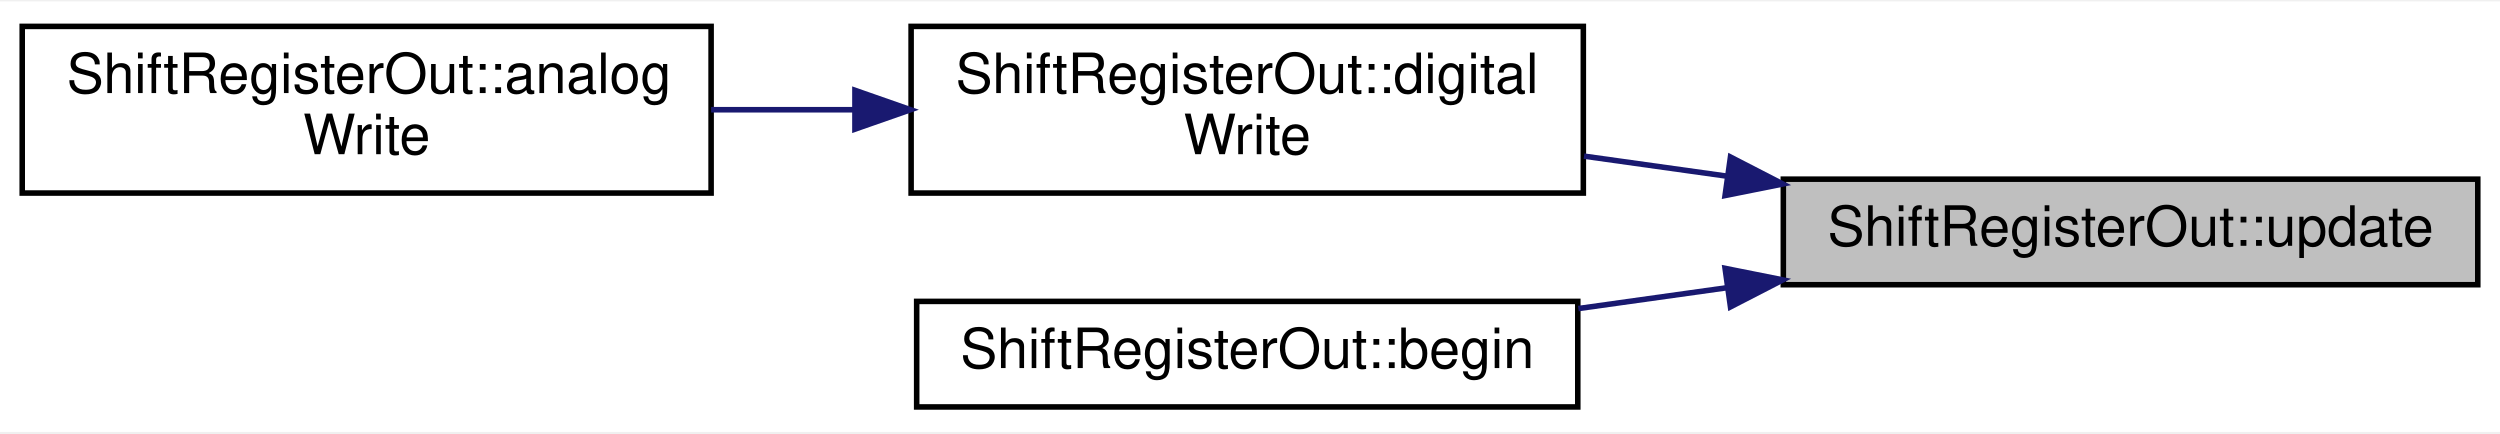
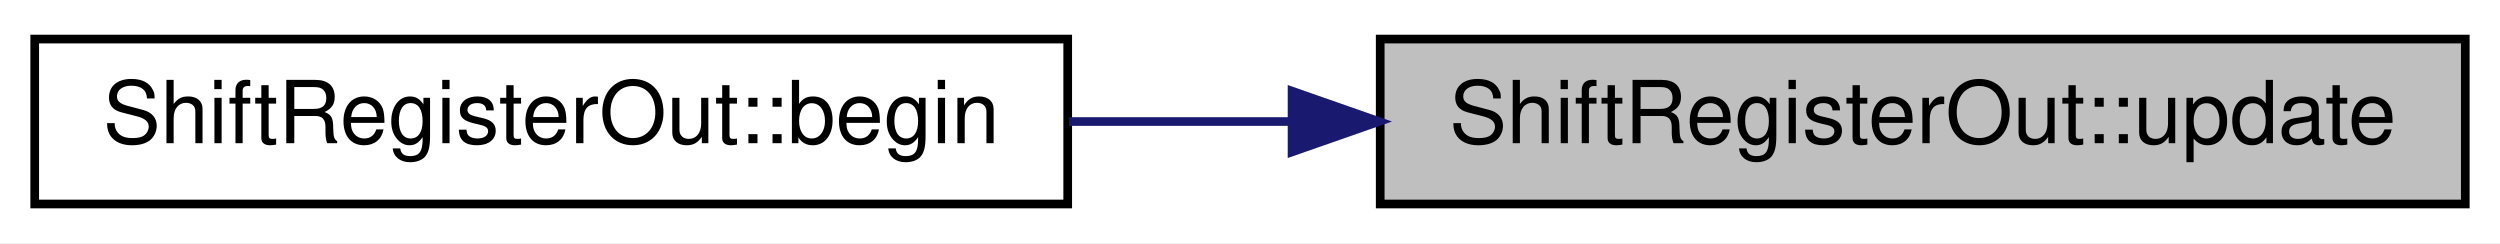
- <svg xmlns="http://www.w3.org/2000/svg" xmlns:xlink="http://www.w3.org/1999/xlink" width="450pt" height="78pt" viewBox="0.00 0.00 450.00 77.50">
-   <g id="graph0" class="graph" transform="scale(1 1) rotate(0) translate(4 73.5)">
-     <polygon fill="white" stroke="none" points="-4,4 -4,-73.5 446,-73.5 446,4 -4,4" />
+ <svg xmlns="http://www.w3.org/2000/svg" xmlns:xlink="http://www.w3.org/1999/xlink" width="288pt" height="28pt" viewBox="0.00 0.00 288.00 28.00">
+   <g id="graph0" class="graph" transform="scale(1 1) rotate(0) translate(4 24)">
+     <polygon fill="white" stroke="none" points="-4,4 -4,-24 284,-24 284,4 -4,4" />
    <g id="node1" class="node">
      <g id="a_node1">
        <a xlink:title="Write the state buffer to the physical outputs.">
-           <polygon fill="#bfbfbf" stroke="black" points="317,-22.5 317,-41.5 442,-41.5 442,-22.5 317,-22.5" />
-           <text text-anchor="middle" x="379.5" y="-29.5" font-family="Helvetica,sans-Serif" font-size="10.00">ShiftRegisterOut::update</text>
+           <polygon fill="#bfbfbf" stroke="black" points="155,-0.5 155,-19.5 280,-19.5 280,-0.5 155,-0.5" />
+           <text text-anchor="middle" x="217.5" y="-7.5" font-family="Helvetica,sans-Serif" font-size="10.00">ShiftRegisterOut::update</text>
        </a>
      </g>
    </g>
    <g id="node2" class="node">
      <g id="a_node2">
-         <a xlink:href="../../d1/d5c/classShiftRegisterOut.html#a55fa638e62920412df1c8faaa91f54c4" target="_top" xlink:title="Set the state of a given output pin.">
-           <polygon fill="white" stroke="black" points="160,-39 160,-69 281,-69 281,-39 160,-39" />
-           <text text-anchor="start" x="168" y="-57" font-family="Helvetica,sans-Serif" font-size="10.00">ShiftRegisterOut::digital</text>
-           <text text-anchor="middle" x="220.5" y="-46" font-family="Helvetica,sans-Serif" font-size="10.00">Write</text>
+         <a xlink:href="../../d1/d5c/classShiftRegisterOut.html#aad43d2929f3c9abaca3b2c001bd51166" target="_top" xlink:title="Initialize the shift register.   Set the data and clock pins to output mode, and set all shift regist...">
+           <polygon fill="white" stroke="black" points="0,-0.5 0,-19.5 119,-19.5 119,-0.5 0,-0.5" />
+           <text text-anchor="middle" x="59.5" y="-7.5" font-family="Helvetica,sans-Serif" font-size="10.00">ShiftRegisterOut::begin</text>
        </a>
      </g>
    </g>
    <g id="edge1" class="edge">
-       <path fill="none" stroke="midnightblue" d="M306.869,-42.038C298.258,-43.244 289.537,-44.466 281.123,-45.645" />
-       <polygon fill="midnightblue" stroke="midnightblue" points="307.483,-45.486 316.9,-40.632 306.511,-38.553 307.483,-45.486" />
-     </g>
-     <g id="node4" class="node">
-       <g id="a_node4">
-         <a xlink:href="../../d1/d5c/classShiftRegisterOut.html#aad43d2929f3c9abaca3b2c001bd51166" target="_top" xlink:title="Initialize the shift register.   Set the data and clock pins to output mode, and set all shift regist...">
-           <polygon fill="white" stroke="black" points="161,-0.5 161,-19.5 280,-19.5 280,-0.5 161,-0.5" />
-           <text text-anchor="middle" x="220.5" y="-7.5" font-family="Helvetica,sans-Serif" font-size="10.00">ShiftRegisterOut::begin</text>
-         </a>
-       </g>
-     </g>
-     <g id="edge3" class="edge">
-       <path fill="none" stroke="midnightblue" d="M306.862,-21.962C297.904,-20.706 288.826,-19.434 280.1,-18.211" />
-       <polygon fill="midnightblue" stroke="midnightblue" points="306.511,-25.447 316.9,-23.368 307.483,-18.514 306.511,-25.447" />
-     </g>
-     <g id="node3" class="node">
-       <g id="a_node3">
-         <a xlink:href="../../d1/d5c/classShiftRegisterOut.html#ae734435ae2f41a0e9e188eaaa358d2c0" target="_top" xlink:title="The analogWrite function is not deprecated because a shift is always digital.">
-           <polygon fill="white" stroke="black" points="-7.10543e-15,-39 -7.10543e-15,-69 124,-69 124,-39 -7.10543e-15,-39" />
-           <text text-anchor="start" x="8" y="-57" font-family="Helvetica,sans-Serif" font-size="10.00">ShiftRegisterOut::analog</text>
-           <text text-anchor="middle" x="62" y="-46" font-family="Helvetica,sans-Serif" font-size="10.00">Write</text>
-         </a>
-       </g>
-     </g>
-     <g id="edge2" class="edge">
-       <path fill="none" stroke="midnightblue" d="M149.86,-54C141.241,-54 132.48,-54 124.004,-54" />
-       <polygon fill="midnightblue" stroke="midnightblue" points="149.888,-57.5 159.888,-54 149.888,-50.5 149.888,-57.5" />
+       <path fill="none" stroke="midnightblue" d="M144.83,-10C136.238,-10 127.542,-10 119.164,-10" />
+       <polygon fill="midnightblue" stroke="midnightblue" points="144.845,-13.5 154.845,-10 144.845,-6.5 144.845,-13.5" />
    </g>
  </g>
</svg>
